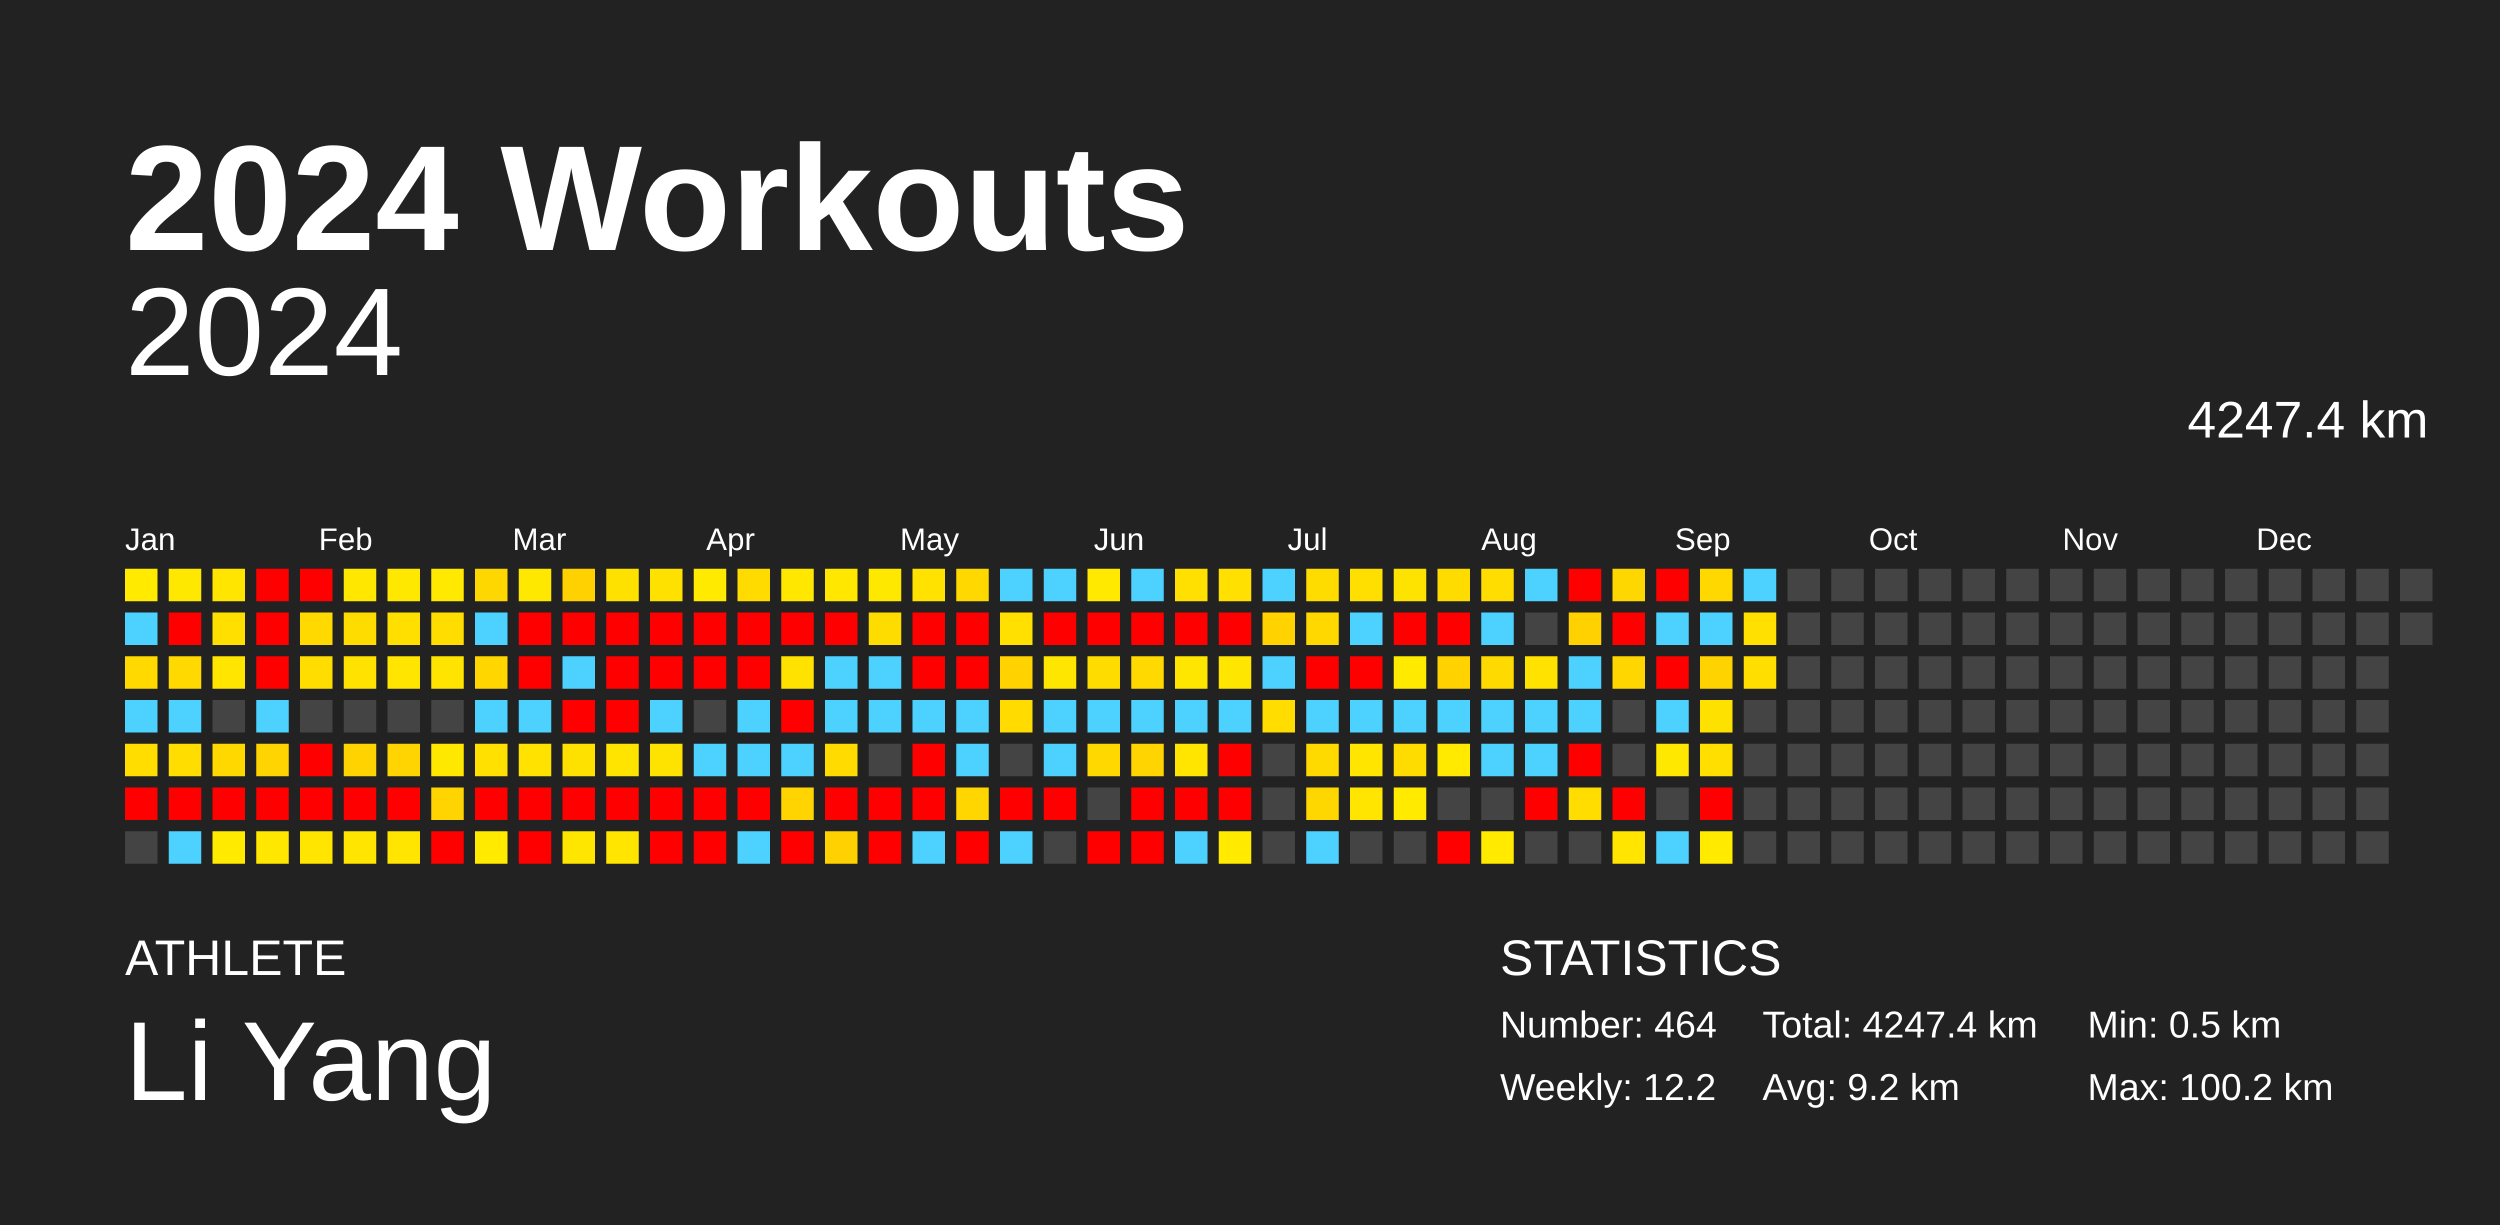
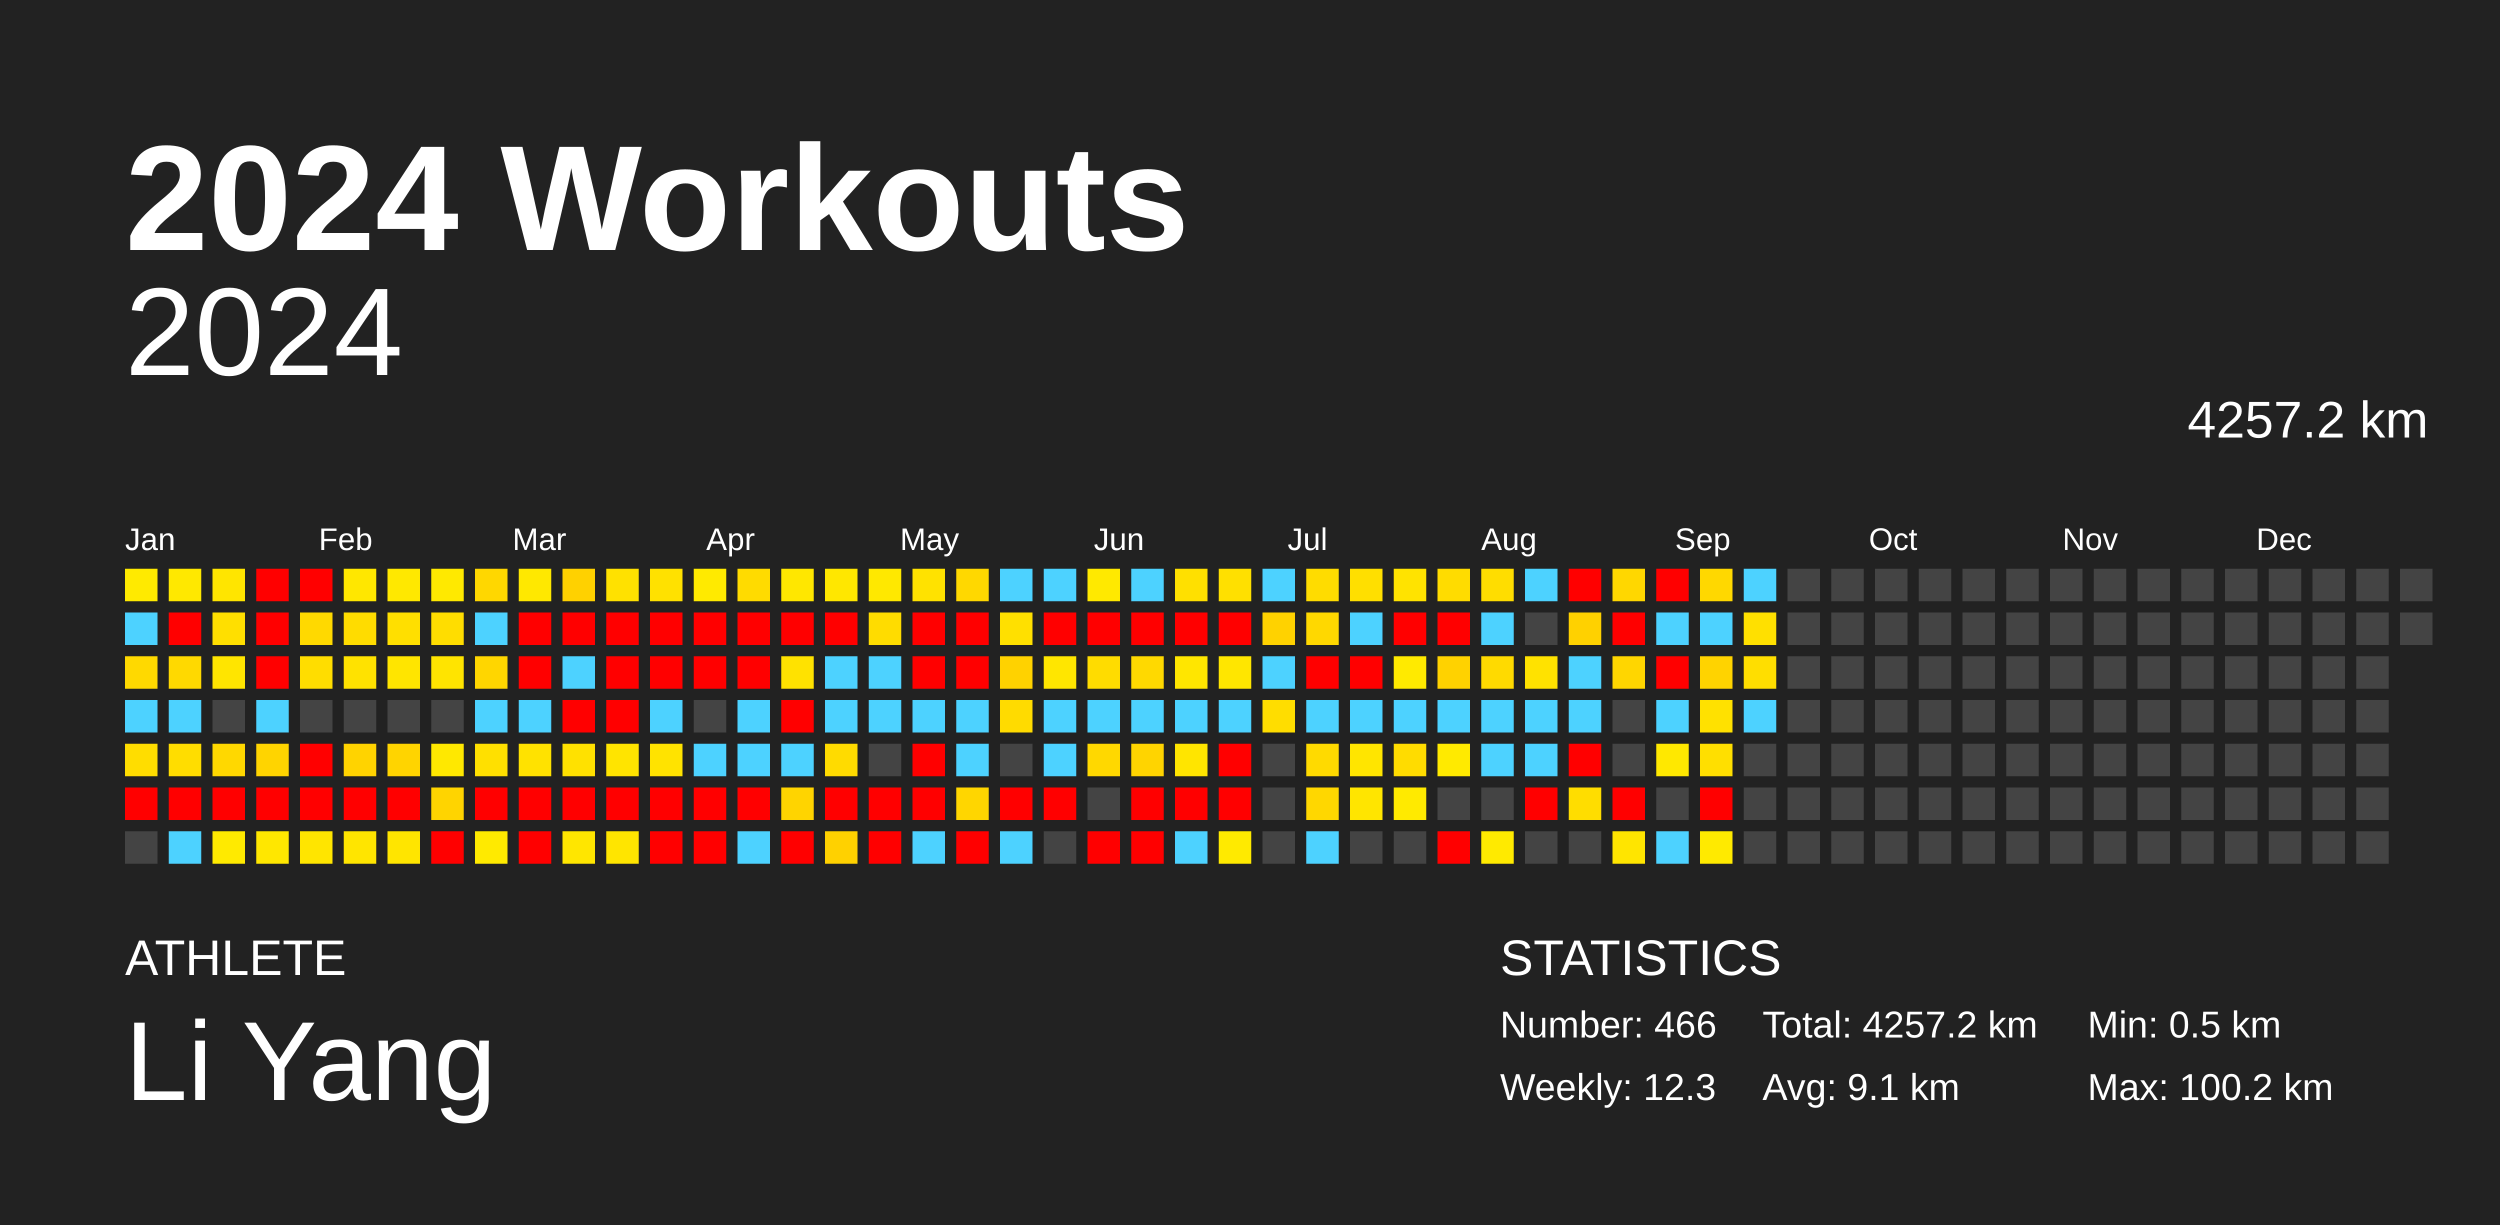
<svg xmlns="http://www.w3.org/2000/svg" baseProfile="full" height="98mm" version="1.1" viewBox="0,0,200,98" width="200mm">
  <defs />
  <rect fill="#222222" height="98" width="200" x="0" y="0" />
  <text fill="#FFFFFF" style="font-size:12px; font-family:Arial; font-weight:bold;" x="10" y="20">2024 Workouts</text>
  <text fill="#FFFFFF" style="font-size:4px; font-family:Arial" x="10" y="78">ATHLETE</text>
  <text fill="#FFFFFF" style="font-size:9px; font-family:Arial" x="10" y="88">Li Yang</text>
  <text fill="#FFFFFF" style="font-size:4px; font-family:Arial" x="120" y="78">STATISTICS</text>
-   <text fill="#FFFFFF" style="font-size:3px; font-family:Arial" x="120" y="83">Number: 464</text>
-   <text fill="#FFFFFF" style="font-size:3px; font-family:Arial" x="120" y="88">Weekly: 12.2</text>
-   <text fill="#FFFFFF" style="font-size:3px; font-family:Arial" x="141" y="83">Total: 4247.4 km</text>
-   <text fill="#FFFFFF" style="font-size:3px; font-family:Arial" x="141" y="88">Avg: 9.2 km</text>
+   <text fill="#FFFFFF" style="font-size:3px; font-family:Arial" x="120" y="83">Number: 466</text>
+   <text fill="#FFFFFF" style="font-size:3px; font-family:Arial" x="120" y="88">Weekly: 12.3</text>
+   <text fill="#FFFFFF" style="font-size:3px; font-family:Arial" x="141" y="83">Total: 4257.2 km</text>
+   <text fill="#FFFFFF" style="font-size:3px; font-family:Arial" x="141" y="88">Avg: 9.1 km</text>
  <text fill="#FFFFFF" style="font-size:3px; font-family:Arial" x="167" y="83">Min: 0.5 km</text>
  <text fill="#FFFFFF" style="font-size:3px; font-family:Arial" x="167" y="88">Max: 100.2 km</text>
  <text alignment-baseline="hanging" fill="#FFFFFF" style="font-size:10.0px; font-family:Arial;" x="10" y="30">2024</text>
-   <text alignment-baseline="hanging" fill="#FFFFFF" style="font-size:4.125px; font-family:Arial;" x="175" y="35">4247.4 km</text>
+   <text alignment-baseline="hanging" fill="#FFFFFF" style="font-size:4.125px; font-family:Arial;" x="175" y="35">4257.2 km</text>
  <text fill="#FFFFFF" style="font-size:2.5px; font-family:Arial" x="10.0" y="44">Jan</text>
  <text fill="#FFFFFF" style="font-size:2.5px; font-family:Arial" x="25.5" y="44">Feb</text>
  <text fill="#FFFFFF" style="font-size:2.5px; font-family:Arial" x="41.0" y="44">Mar</text>
  <text fill="#FFFFFF" style="font-size:2.5px; font-family:Arial" x="56.5" y="44">Apr</text>
  <text fill="#FFFFFF" style="font-size:2.5px; font-family:Arial" x="72.0" y="44">May</text>
  <text fill="#FFFFFF" style="font-size:2.5px; font-family:Arial" x="87.5" y="44">Jun</text>
  <text fill="#FFFFFF" style="font-size:2.5px; font-family:Arial" x="103.0" y="44">Jul</text>
  <text fill="#FFFFFF" style="font-size:2.5px; font-family:Arial" x="118.5" y="44">Aug</text>
  <text fill="#FFFFFF" style="font-size:2.5px; font-family:Arial" x="134.0" y="44">Sep</text>
  <text fill="#FFFFFF" style="font-size:2.5px; font-family:Arial" x="149.5" y="44">Oct</text>
  <text fill="#FFFFFF" style="font-size:2.5px; font-family:Arial" x="165.0" y="44">Nov</text>
  <text fill="#FFFFFF" style="font-size:2.5px; font-family:Arial" x="180.5" y="44">Dec</text>
  <rect fill="#ffea00" height="2.6" width="2.6" x="10.0" y="45.5" />
  <rect fill="#4dd2ff" height="2.6" width="2.6" x="10.0" y="49.0" />
  <rect fill="#ffd900" height="2.6" width="2.6" x="10.0" y="52.5" />
  <rect fill="#4dd2ff" height="2.6" width="2.6" x="10.0" y="56.0" />
  <rect fill="#ffdd00" height="2.6" width="2.6" x="10.0" y="59.5" />
  <rect fill="red" height="2.6" width="2.6" x="10.0" y="63.0" />
  <rect fill="#444444" height="2.6" width="2.6" x="10.0" y="66.5" />
  <rect fill="#ffe800" height="2.6" width="2.6" x="13.5" y="45.5" />
  <rect fill="red" height="2.6" width="2.6" x="13.5" y="49.0" />
  <rect fill="#ffd900" height="2.6" width="2.6" x="13.5" y="52.5" />
  <rect fill="#4dd2ff" height="2.6" width="2.6" x="13.5" y="56.0" />
  <rect fill="#ffdd00" height="2.6" width="2.6" x="13.5" y="59.5" />
  <rect fill="red" height="2.6" width="2.6" x="13.5" y="63.0" />
  <rect fill="#4dd2ff" height="2.6" width="2.6" x="13.5" y="66.5" />
  <rect fill="#ffe500" height="2.6" width="2.6" x="17.0" y="45.5" />
  <rect fill="#ffdf00" height="2.6" width="2.6" x="17.0" y="49.0" />
  <rect fill="#ffe500" height="2.6" width="2.6" x="17.0" y="52.5" />
  <rect fill="#444444" height="2.6" width="2.6" x="17.0" y="56.0" />
  <rect fill="#ffd800" height="2.6" width="2.6" x="17.0" y="59.5" />
  <rect fill="red" height="2.6" width="2.6" x="17.0" y="63.0" />
  <rect fill="#ffea00" height="2.6" width="2.6" x="17.0" y="66.5" />
  <rect fill="red" height="2.6" width="2.6" x="20.5" y="45.5" />
  <rect fill="red" height="2.6" width="2.6" x="20.5" y="49.0" />
  <rect fill="red" height="2.6" width="2.6" x="20.5" y="52.5" />
  <rect fill="#4dd2ff" height="2.6" width="2.6" x="20.5" y="56.0" />
  <rect fill="#ffd400" height="2.6" width="2.6" x="20.5" y="59.5" />
  <rect fill="red" height="2.6" width="2.6" x="20.5" y="63.0" />
  <rect fill="#ffe700" height="2.6" width="2.6" x="20.5" y="66.5" />
  <rect fill="red" height="2.6" width="2.6" x="24.0" y="45.5" />
  <rect fill="#ffd900" height="2.6" width="2.6" x="24.0" y="49.0" />
  <rect fill="#ffdd00" height="2.6" width="2.6" x="24.0" y="52.5" />
  <rect fill="#444444" height="2.6" width="2.6" x="24.0" y="56.0" />
  <rect fill="red" height="2.6" width="2.6" x="24.0" y="59.5" />
  <rect fill="red" height="2.6" width="2.6" x="24.0" y="63.0" />
  <rect fill="#ffe500" height="2.6" width="2.6" x="24.0" y="66.5" />
  <rect fill="#ffe700" height="2.6" width="2.6" x="27.5" y="45.5" />
  <rect fill="#ffdc00" height="2.6" width="2.6" x="27.5" y="49.0" />
  <rect fill="#ffe200" height="2.6" width="2.6" x="27.5" y="52.5" />
  <rect fill="#444444" height="2.6" width="2.6" x="27.5" y="56.0" />
  <rect fill="#ffd300" height="2.6" width="2.6" x="27.5" y="59.5" />
  <rect fill="red" height="2.6" width="2.6" x="27.5" y="63.0" />
  <rect fill="#ffe500" height="2.6" width="2.6" x="27.5" y="66.5" />
  <rect fill="#ffe800" height="2.6" width="2.6" x="31.0" y="45.5" />
  <rect fill="#ffdf00" height="2.6" width="2.6" x="31.0" y="49.0" />
  <rect fill="#ffe500" height="2.6" width="2.6" x="31.0" y="52.5" />
  <rect fill="#444444" height="2.6" width="2.6" x="31.0" y="56.0" />
  <rect fill="#ffd400" height="2.6" width="2.6" x="31.0" y="59.5" />
  <rect fill="red" height="2.6" width="2.6" x="31.0" y="63.0" />
  <rect fill="#ffe500" height="2.6" width="2.6" x="31.0" y="66.5" />
  <rect fill="#ffe900" height="2.6" width="2.6" x="34.5" y="45.5" />
  <rect fill="#ffdd00" height="2.6" width="2.6" x="34.5" y="49.0" />
  <rect fill="#ffe400" height="2.6" width="2.6" x="34.5" y="52.5" />
  <rect fill="#444444" height="2.6" width="2.6" x="34.5" y="56.0" />
  <rect fill="#ffe800" height="2.6" width="2.6" x="34.5" y="59.5" />
  <rect fill="#ffd400" height="2.6" width="2.6" x="34.5" y="63.0" />
  <rect fill="red" height="2.6" width="2.6" x="34.5" y="66.5" />
  <rect fill="#ffd700" height="2.6" width="2.6" x="38.0" y="45.5" />
  <rect fill="#4dd2ff" height="2.6" width="2.6" x="38.0" y="49.0" />
  <rect fill="#ffd600" height="2.6" width="2.6" x="38.0" y="52.5" />
  <rect fill="#4dd2ff" height="2.6" width="2.6" x="38.0" y="56.0" />
  <rect fill="#ffe000" height="2.6" width="2.6" x="38.0" y="59.5" />
  <rect fill="red" height="2.6" width="2.6" x="38.0" y="63.0" />
  <rect fill="#ffea00" height="2.6" width="2.6" x="38.0" y="66.5" />
  <rect fill="#ffe800" height="2.6" width="2.6" x="41.5" y="45.5" />
  <rect fill="red" height="2.6" width="2.6" x="41.5" y="49.0" />
  <rect fill="red" height="2.6" width="2.6" x="41.5" y="52.5" />
  <rect fill="#4dd2ff" height="2.6" width="2.6" x="41.5" y="56.0" />
  <rect fill="#ffe200" height="2.6" width="2.6" x="41.5" y="59.5" />
  <rect fill="red" height="2.6" width="2.6" x="41.5" y="63.0" />
  <rect fill="red" height="2.6" width="2.6" x="41.5" y="66.5" />
  <rect fill="#ffd100" height="2.6" width="2.6" x="45.0" y="45.5" />
  <rect fill="red" height="2.6" width="2.6" x="45.0" y="49.0" />
  <rect fill="#4dd2ff" height="2.6" width="2.6" x="45.0" y="52.5" />
  <rect fill="red" height="2.6" width="2.6" x="45.0" y="56.0" />
  <rect fill="#ffe100" height="2.6" width="2.6" x="45.0" y="59.5" />
  <rect fill="red" height="2.6" width="2.6" x="45.0" y="63.0" />
  <rect fill="#ffe600" height="2.6" width="2.6" x="45.0" y="66.5" />
  <rect fill="#ffe100" height="2.6" width="2.6" x="48.5" y="45.5" />
  <rect fill="red" height="2.6" width="2.6" x="48.5" y="49.0" />
  <rect fill="red" height="2.6" width="2.6" x="48.5" y="52.5" />
  <rect fill="red" height="2.6" width="2.6" x="48.5" y="56.0" />
  <rect fill="#ffe400" height="2.6" width="2.6" x="48.5" y="59.5" />
  <rect fill="red" height="2.6" width="2.6" x="48.5" y="63.0" />
  <rect fill="#ffe500" height="2.6" width="2.6" x="48.5" y="66.5" />
  <rect fill="#ffe100" height="2.6" width="2.6" x="52.0" y="45.5" />
  <rect fill="red" height="2.6" width="2.6" x="52.0" y="49.0" />
  <rect fill="red" height="2.6" width="2.6" x="52.0" y="52.5" />
  <rect fill="#4dd2ff" height="2.6" width="2.6" x="52.0" y="56.0" />
  <rect fill="#ffe300" height="2.6" width="2.6" x="52.0" y="59.5" />
  <rect fill="red" height="2.6" width="2.6" x="52.0" y="63.0" />
  <rect fill="red" height="2.6" width="2.6" x="52.0" y="66.5" />
  <rect fill="#ffea00" height="2.6" width="2.6" x="55.5" y="45.5" />
  <rect fill="red" height="2.6" width="2.6" x="55.5" y="49.0" />
  <rect fill="red" height="2.6" width="2.6" x="55.5" y="52.5" />
  <rect fill="#444444" height="2.6" width="2.6" x="55.5" y="56.0" />
  <rect fill="#4dd2ff" height="2.6" width="2.6" x="55.5" y="59.5" />
  <rect fill="red" height="2.6" width="2.6" x="55.5" y="63.0" />
  <rect fill="red" height="2.6" width="2.6" x="55.5" y="66.5" />
  <rect fill="#ffdb00" height="2.6" width="2.6" x="59.0" y="45.5" />
  <rect fill="red" height="2.6" width="2.6" x="59.0" y="49.0" />
  <rect fill="red" height="2.6" width="2.6" x="59.0" y="52.5" />
  <rect fill="#4dd2ff" height="2.6" width="2.6" x="59.0" y="56.0" />
  <rect fill="#4dd2ff" height="2.6" width="2.6" x="59.0" y="59.5" />
  <rect fill="red" height="2.6" width="2.6" x="59.0" y="63.0" />
  <rect fill="#4dd2ff" height="2.6" width="2.6" x="59.0" y="66.5" />
  <rect fill="#ffe700" height="2.6" width="2.6" x="62.5" y="45.5" />
  <rect fill="red" height="2.6" width="2.6" x="62.5" y="49.0" />
  <rect fill="#ffe200" height="2.6" width="2.6" x="62.5" y="52.5" />
  <rect fill="red" height="2.6" width="2.6" x="62.5" y="56.0" />
  <rect fill="#4dd2ff" height="2.6" width="2.6" x="62.5" y="59.5" />
  <rect fill="#ffd400" height="2.6" width="2.6" x="62.5" y="63.0" />
  <rect fill="red" height="2.6" width="2.6" x="62.5" y="66.5" />
  <rect fill="#ffe700" height="2.6" width="2.6" x="66.0" y="45.5" />
  <rect fill="red" height="2.6" width="2.6" x="66.0" y="49.0" />
  <rect fill="#4dd2ff" height="2.6" width="2.6" x="66.0" y="52.5" />
  <rect fill="#4dd2ff" height="2.6" width="2.6" x="66.0" y="56.0" />
  <rect fill="#ffdb00" height="2.6" width="2.6" x="66.0" y="59.5" />
  <rect fill="red" height="2.6" width="2.6" x="66.0" y="63.0" />
  <rect fill="#ffd100" height="2.6" width="2.6" x="66.0" y="66.5" />
  <rect fill="#ffe800" height="2.6" width="2.6" x="69.5" y="45.5" />
  <rect fill="#ffdc00" height="2.6" width="2.6" x="69.5" y="49.0" />
  <rect fill="#4dd2ff" height="2.6" width="2.6" x="69.5" y="52.5" />
  <rect fill="#4dd2ff" height="2.6" width="2.6" x="69.5" y="56.0" />
  <rect fill="#444444" height="2.6" width="2.6" x="69.5" y="59.5" />
  <rect fill="red" height="2.6" width="2.6" x="69.5" y="63.0" />
  <rect fill="red" height="2.6" width="2.6" x="69.5" y="66.5" />
  <rect fill="#ffe200" height="2.6" width="2.6" x="73.0" y="45.5" />
  <rect fill="red" height="2.6" width="2.6" x="73.0" y="49.0" />
  <rect fill="red" height="2.6" width="2.6" x="73.0" y="52.5" />
  <rect fill="#4dd2ff" height="2.6" width="2.6" x="73.0" y="56.0" />
  <rect fill="red" height="2.6" width="2.6" x="73.0" y="59.5" />
  <rect fill="red" height="2.6" width="2.6" x="73.0" y="63.0" />
  <rect fill="#4dd2ff" height="2.6" width="2.6" x="73.0" y="66.5" />
  <rect fill="#ffd800" height="2.6" width="2.6" x="76.5" y="45.5" />
  <rect fill="red" height="2.6" width="2.6" x="76.5" y="49.0" />
  <rect fill="red" height="2.6" width="2.6" x="76.5" y="52.5" />
  <rect fill="#4dd2ff" height="2.6" width="2.6" x="76.5" y="56.0" />
  <rect fill="#4dd2ff" height="2.6" width="2.6" x="76.5" y="59.5" />
  <rect fill="#ffd600" height="2.6" width="2.6" x="76.5" y="63.0" />
  <rect fill="red" height="2.6" width="2.6" x="76.5" y="66.5" />
  <rect fill="#4dd2ff" height="2.6" width="2.6" x="80.0" y="45.5" />
  <rect fill="#ffe000" height="2.6" width="2.6" x="80.0" y="49.0" />
  <rect fill="#ffd200" height="2.6" width="2.6" x="80.0" y="52.5" />
  <rect fill="#ffdb00" height="2.6" width="2.6" x="80.0" y="56.0" />
  <rect fill="#444444" height="2.6" width="2.6" x="80.0" y="59.5" />
  <rect fill="red" height="2.6" width="2.6" x="80.0" y="63.0" />
  <rect fill="#4dd2ff" height="2.6" width="2.6" x="80.0" y="66.5" />
  <rect fill="#4dd2ff" height="2.6" width="2.6" x="83.5" y="45.5" />
  <rect fill="red" height="2.6" width="2.6" x="83.5" y="49.0" />
  <rect fill="#ffe600" height="2.6" width="2.6" x="83.5" y="52.5" />
  <rect fill="#4dd2ff" height="2.6" width="2.6" x="83.5" y="56.0" />
  <rect fill="#4dd2ff" height="2.6" width="2.6" x="83.5" y="59.5" />
  <rect fill="red" height="2.6" width="2.6" x="83.5" y="63.0" />
  <rect fill="#444444" height="2.6" width="2.6" x="83.5" y="66.5" />
  <rect fill="#ffe900" height="2.6" width="2.6" x="87.0" y="45.5" />
  <rect fill="red" height="2.6" width="2.6" x="87.0" y="49.0" />
  <rect fill="#ffdc00" height="2.6" width="2.6" x="87.0" y="52.5" />
  <rect fill="#4dd2ff" height="2.6" width="2.6" x="87.0" y="56.0" />
  <rect fill="#ffd800" height="2.6" width="2.6" x="87.0" y="59.5" />
  <rect fill="#444444" height="2.6" width="2.6" x="87.0" y="63.0" />
  <rect fill="red" height="2.6" width="2.6" x="87.0" y="66.5" />
  <rect fill="#4dd2ff" height="2.6" width="2.6" x="90.5" y="45.5" />
  <rect fill="red" height="2.6" width="2.6" x="90.5" y="49.0" />
  <rect fill="#ffd900" height="2.6" width="2.6" x="90.5" y="52.5" />
  <rect fill="#4dd2ff" height="2.6" width="2.6" x="90.5" y="56.0" />
  <rect fill="#ffd400" height="2.6" width="2.6" x="90.5" y="59.5" />
  <rect fill="red" height="2.6" width="2.6" x="90.5" y="63.0" />
  <rect fill="red" height="2.6" width="2.6" x="90.5" y="66.5" />
  <rect fill="#ffe000" height="2.6" width="2.6" x="94.0" y="45.5" />
  <rect fill="red" height="2.6" width="2.6" x="94.0" y="49.0" />
  <rect fill="#ffe600" height="2.6" width="2.6" x="94.0" y="52.5" />
  <rect fill="#4dd2ff" height="2.6" width="2.6" x="94.0" y="56.0" />
  <rect fill="#ffe500" height="2.6" width="2.6" x="94.0" y="59.5" />
  <rect fill="red" height="2.6" width="2.6" x="94.0" y="63.0" />
  <rect fill="#4dd2ff" height="2.6" width="2.6" x="94.0" y="66.5" />
  <rect fill="#ffe000" height="2.6" width="2.6" x="97.5" y="45.5" />
  <rect fill="red" height="2.6" width="2.6" x="97.5" y="49.0" />
  <rect fill="#ffe600" height="2.6" width="2.6" x="97.5" y="52.5" />
  <rect fill="#4dd2ff" height="2.6" width="2.6" x="97.5" y="56.0" />
  <rect fill="red" height="2.6" width="2.6" x="97.5" y="59.5" />
  <rect fill="red" height="2.6" width="2.6" x="97.5" y="63.0" />
  <rect fill="#ffea00" height="2.6" width="2.6" x="97.5" y="66.5" />
  <rect fill="#4dd2ff" height="2.6" width="2.6" x="101.0" y="45.5" />
  <rect fill="#ffd200" height="2.6" width="2.6" x="101.0" y="49.0" />
  <rect fill="#4dd2ff" height="2.6" width="2.6" x="101.0" y="52.5" />
  <rect fill="#ffdd00" height="2.6" width="2.6" x="101.0" y="56.0" />
  <rect fill="#444444" height="2.6" width="2.6" x="101.0" y="59.5" />
  <rect fill="#444444" height="2.6" width="2.6" x="101.0" y="63.0" />
  <rect fill="#444444" height="2.6" width="2.6" x="101.0" y="66.5" />
  <rect fill="#ffdc00" height="2.6" width="2.6" x="104.5" y="45.5" />
  <rect fill="#ffd800" height="2.6" width="2.6" x="104.5" y="49.0" />
  <rect fill="red" height="2.6" width="2.6" x="104.5" y="52.5" />
  <rect fill="#4dd2ff" height="2.6" width="2.6" x="104.5" y="56.0" />
  <rect fill="#ffda00" height="2.6" width="2.6" x="104.5" y="59.5" />
  <rect fill="#ffd700" height="2.6" width="2.6" x="104.5" y="63.0" />
  <rect fill="#4dd2ff" height="2.6" width="2.6" x="104.5" y="66.5" />
  <rect fill="#ffdf00" height="2.6" width="2.6" x="108.0" y="45.5" />
  <rect fill="#4dd2ff" height="2.6" width="2.6" x="108.0" y="49.0" />
  <rect fill="red" height="2.6" width="2.6" x="108.0" y="52.5" />
  <rect fill="#4dd2ff" height="2.6" width="2.6" x="108.0" y="56.0" />
  <rect fill="#ffe500" height="2.6" width="2.6" x="108.0" y="59.5" />
  <rect fill="#ffe500" height="2.6" width="2.6" x="108.0" y="63.0" />
  <rect fill="#444444" height="2.6" width="2.6" x="108.0" y="66.5" />
  <rect fill="#ffe300" height="2.6" width="2.6" x="111.5" y="45.5" />
  <rect fill="red" height="2.6" width="2.6" x="111.5" y="49.0" />
  <rect fill="#ffea00" height="2.6" width="2.6" x="111.5" y="52.5" />
  <rect fill="#4dd2ff" height="2.6" width="2.6" x="111.5" y="56.0" />
  <rect fill="#ffdc00" height="2.6" width="2.6" x="111.5" y="59.5" />
  <rect fill="#ffea00" height="2.6" width="2.6" x="111.5" y="63.0" />
  <rect fill="#444444" height="2.6" width="2.6" x="111.5" y="66.5" />
  <rect fill="#ffdc00" height="2.6" width="2.6" x="115.0" y="45.5" />
  <rect fill="red" height="2.6" width="2.6" x="115.0" y="49.0" />
  <rect fill="#ffd200" height="2.6" width="2.6" x="115.0" y="52.5" />
  <rect fill="#4dd2ff" height="2.6" width="2.6" x="115.0" y="56.0" />
  <rect fill="#ffea00" height="2.6" width="2.6" x="115.0" y="59.5" />
  <rect fill="#444444" height="2.6" width="2.6" x="115.0" y="63.0" />
  <rect fill="red" height="2.6" width="2.6" x="115.0" y="66.5" />
  <rect fill="#ffdd00" height="2.6" width="2.6" x="118.5" y="45.5" />
  <rect fill="#4dd2ff" height="2.6" width="2.6" x="118.5" y="49.0" />
  <rect fill="#ffda00" height="2.6" width="2.6" x="118.5" y="52.5" />
  <rect fill="#4dd2ff" height="2.6" width="2.6" x="118.5" y="56.0" />
  <rect fill="#4dd2ff" height="2.6" width="2.6" x="118.5" y="59.5" />
  <rect fill="#444444" height="2.6" width="2.6" x="118.5" y="63.0" />
  <rect fill="#ffea00" height="2.6" width="2.6" x="118.5" y="66.5" />
  <rect fill="#4dd2ff" height="2.6" width="2.6" x="122.0" y="45.5" />
  <rect fill="#444444" height="2.6" width="2.6" x="122.0" y="49.0" />
  <rect fill="#ffe200" height="2.6" width="2.6" x="122.0" y="52.5" />
  <rect fill="#4dd2ff" height="2.6" width="2.6" x="122.0" y="56.0" />
  <rect fill="#4dd2ff" height="2.6" width="2.6" x="122.0" y="59.5" />
  <rect fill="red" height="2.6" width="2.6" x="122.0" y="63.0" />
  <rect fill="#444444" height="2.6" width="2.6" x="122.0" y="66.5" />
  <rect fill="red" height="2.6" width="2.6" x="125.5" y="45.5" />
  <rect fill="#ffd100" height="2.6" width="2.6" x="125.5" y="49.0" />
  <rect fill="#4dd2ff" height="2.6" width="2.6" x="125.5" y="52.5" />
  <rect fill="#4dd2ff" height="2.6" width="2.6" x="125.5" y="56.0" />
  <rect fill="red" height="2.6" width="2.6" x="125.5" y="59.5" />
  <rect fill="#ffdd00" height="2.6" width="2.6" x="125.5" y="63.0" />
  <rect fill="#444444" height="2.6" width="2.6" x="125.5" y="66.5" />
  <rect fill="#ffd700" height="2.6" width="2.6" x="129.0" y="45.5" />
  <rect fill="red" height="2.6" width="2.6" x="129.0" y="49.0" />
  <rect fill="#ffd600" height="2.6" width="2.6" x="129.0" y="52.5" />
  <rect fill="#444444" height="2.6" width="2.6" x="129.0" y="56.0" />
  <rect fill="#444444" height="2.6" width="2.6" x="129.0" y="59.5" />
  <rect fill="red" height="2.6" width="2.6" x="129.0" y="63.0" />
  <rect fill="#ffe500" height="2.6" width="2.6" x="129.0" y="66.5" />
  <rect fill="red" height="2.6" width="2.6" x="132.5" y="45.5" />
  <rect fill="#4dd2ff" height="2.6" width="2.6" x="132.5" y="49.0" />
  <rect fill="red" height="2.6" width="2.6" x="132.5" y="52.5" />
  <rect fill="#4dd2ff" height="2.6" width="2.6" x="132.5" y="56.0" />
  <rect fill="#ffe800" height="2.6" width="2.6" x="132.5" y="59.5" />
  <rect fill="#444444" height="2.6" width="2.6" x="132.5" y="63.0" />
  <rect fill="#4dd2ff" height="2.6" width="2.6" x="132.5" y="66.5" />
  <rect fill="#ffd800" height="2.6" width="2.6" x="136.0" y="45.5" />
  <rect fill="#4dd2ff" height="2.6" width="2.6" x="136.0" y="49.0" />
  <rect fill="#ffd300" height="2.6" width="2.6" x="136.0" y="52.5" />
  <rect fill="#ffe100" height="2.6" width="2.6" x="136.0" y="56.0" />
  <rect fill="#ffdf00" height="2.6" width="2.6" x="136.0" y="59.5" />
  <rect fill="red" height="2.6" width="2.6" x="136.0" y="63.0" />
  <rect fill="#ffea00" height="2.6" width="2.6" x="136.0" y="66.5" />
  <rect fill="#4dd2ff" height="2.6" width="2.6" x="139.5" y="45.5" />
  <rect fill="#ffe000" height="2.6" width="2.6" x="139.5" y="49.0" />
  <rect fill="#ffde00" height="2.6" width="2.6" x="139.5" y="52.5" />
-   <rect fill="#444444" height="2.6" width="2.6" x="139.5" y="56.0" />
+   <rect fill="#4dd2ff" height="2.6" width="2.6" x="139.5" y="56.0" />
  <rect fill="#444444" height="2.6" width="2.6" x="139.5" y="59.5" />
  <rect fill="#444444" height="2.6" width="2.6" x="139.5" y="63.0" />
  <rect fill="#444444" height="2.6" width="2.6" x="139.5" y="66.5" />
  <rect fill="#444444" height="2.6" width="2.6" x="143.0" y="45.5" />
  <rect fill="#444444" height="2.6" width="2.6" x="143.0" y="49.0" />
  <rect fill="#444444" height="2.6" width="2.6" x="143.0" y="52.5" />
  <rect fill="#444444" height="2.6" width="2.6" x="143.0" y="56.0" />
  <rect fill="#444444" height="2.6" width="2.6" x="143.0" y="59.5" />
  <rect fill="#444444" height="2.6" width="2.6" x="143.0" y="63.0" />
  <rect fill="#444444" height="2.6" width="2.6" x="143.0" y="66.5" />
  <rect fill="#444444" height="2.6" width="2.6" x="146.5" y="45.5" />
  <rect fill="#444444" height="2.6" width="2.6" x="146.5" y="49.0" />
  <rect fill="#444444" height="2.6" width="2.6" x="146.5" y="52.5" />
  <rect fill="#444444" height="2.6" width="2.6" x="146.5" y="56.0" />
  <rect fill="#444444" height="2.6" width="2.6" x="146.5" y="59.5" />
  <rect fill="#444444" height="2.6" width="2.6" x="146.5" y="63.0" />
  <rect fill="#444444" height="2.6" width="2.6" x="146.5" y="66.5" />
  <rect fill="#444444" height="2.6" width="2.6" x="150.0" y="45.5" />
  <rect fill="#444444" height="2.6" width="2.6" x="150.0" y="49.0" />
  <rect fill="#444444" height="2.6" width="2.6" x="150.0" y="52.5" />
  <rect fill="#444444" height="2.6" width="2.6" x="150.0" y="56.0" />
  <rect fill="#444444" height="2.6" width="2.6" x="150.0" y="59.5" />
  <rect fill="#444444" height="2.6" width="2.6" x="150.0" y="63.0" />
  <rect fill="#444444" height="2.6" width="2.6" x="150.0" y="66.5" />
  <rect fill="#444444" height="2.6" width="2.6" x="153.5" y="45.5" />
  <rect fill="#444444" height="2.6" width="2.6" x="153.5" y="49.0" />
  <rect fill="#444444" height="2.6" width="2.6" x="153.5" y="52.5" />
  <rect fill="#444444" height="2.6" width="2.6" x="153.5" y="56.0" />
  <rect fill="#444444" height="2.6" width="2.6" x="153.5" y="59.5" />
  <rect fill="#444444" height="2.6" width="2.6" x="153.5" y="63.0" />
  <rect fill="#444444" height="2.6" width="2.6" x="153.5" y="66.5" />
  <rect fill="#444444" height="2.6" width="2.6" x="157.0" y="45.5" />
  <rect fill="#444444" height="2.6" width="2.6" x="157.0" y="49.0" />
  <rect fill="#444444" height="2.6" width="2.6" x="157.0" y="52.5" />
  <rect fill="#444444" height="2.6" width="2.6" x="157.0" y="56.0" />
  <rect fill="#444444" height="2.6" width="2.6" x="157.0" y="59.5" />
  <rect fill="#444444" height="2.6" width="2.6" x="157.0" y="63.0" />
  <rect fill="#444444" height="2.6" width="2.6" x="157.0" y="66.5" />
  <rect fill="#444444" height="2.6" width="2.6" x="160.5" y="45.5" />
  <rect fill="#444444" height="2.6" width="2.6" x="160.5" y="49.0" />
  <rect fill="#444444" height="2.6" width="2.6" x="160.5" y="52.5" />
  <rect fill="#444444" height="2.6" width="2.6" x="160.5" y="56.0" />
  <rect fill="#444444" height="2.6" width="2.6" x="160.5" y="59.5" />
  <rect fill="#444444" height="2.6" width="2.6" x="160.5" y="63.0" />
  <rect fill="#444444" height="2.6" width="2.6" x="160.5" y="66.5" />
  <rect fill="#444444" height="2.6" width="2.6" x="164.0" y="45.5" />
  <rect fill="#444444" height="2.6" width="2.6" x="164.0" y="49.0" />
  <rect fill="#444444" height="2.6" width="2.6" x="164.0" y="52.5" />
  <rect fill="#444444" height="2.6" width="2.6" x="164.0" y="56.0" />
  <rect fill="#444444" height="2.6" width="2.6" x="164.0" y="59.5" />
  <rect fill="#444444" height="2.6" width="2.6" x="164.0" y="63.0" />
  <rect fill="#444444" height="2.6" width="2.6" x="164.0" y="66.5" />
  <rect fill="#444444" height="2.6" width="2.6" x="167.5" y="45.5" />
  <rect fill="#444444" height="2.6" width="2.6" x="167.5" y="49.0" />
  <rect fill="#444444" height="2.6" width="2.6" x="167.5" y="52.5" />
  <rect fill="#444444" height="2.6" width="2.6" x="167.5" y="56.0" />
  <rect fill="#444444" height="2.6" width="2.6" x="167.5" y="59.5" />
  <rect fill="#444444" height="2.6" width="2.6" x="167.5" y="63.0" />
  <rect fill="#444444" height="2.6" width="2.6" x="167.5" y="66.5" />
  <rect fill="#444444" height="2.6" width="2.6" x="171.0" y="45.5" />
  <rect fill="#444444" height="2.6" width="2.6" x="171.0" y="49.0" />
  <rect fill="#444444" height="2.6" width="2.6" x="171.0" y="52.5" />
  <rect fill="#444444" height="2.6" width="2.6" x="171.0" y="56.0" />
  <rect fill="#444444" height="2.6" width="2.6" x="171.0" y="59.5" />
  <rect fill="#444444" height="2.6" width="2.6" x="171.0" y="63.0" />
  <rect fill="#444444" height="2.6" width="2.6" x="171.0" y="66.5" />
  <rect fill="#444444" height="2.6" width="2.6" x="174.5" y="45.5" />
  <rect fill="#444444" height="2.6" width="2.6" x="174.5" y="49.0" />
  <rect fill="#444444" height="2.6" width="2.6" x="174.5" y="52.5" />
  <rect fill="#444444" height="2.6" width="2.6" x="174.5" y="56.0" />
  <rect fill="#444444" height="2.6" width="2.6" x="174.5" y="59.5" />
  <rect fill="#444444" height="2.6" width="2.6" x="174.5" y="63.0" />
  <rect fill="#444444" height="2.6" width="2.6" x="174.5" y="66.5" />
  <rect fill="#444444" height="2.6" width="2.6" x="178.0" y="45.5" />
  <rect fill="#444444" height="2.6" width="2.6" x="178.0" y="49.0" />
  <rect fill="#444444" height="2.6" width="2.6" x="178.0" y="52.5" />
  <rect fill="#444444" height="2.6" width="2.6" x="178.0" y="56.0" />
  <rect fill="#444444" height="2.6" width="2.6" x="178.0" y="59.5" />
  <rect fill="#444444" height="2.6" width="2.6" x="178.0" y="63.0" />
  <rect fill="#444444" height="2.6" width="2.6" x="178.0" y="66.5" />
  <rect fill="#444444" height="2.6" width="2.6" x="181.5" y="45.5" />
  <rect fill="#444444" height="2.6" width="2.6" x="181.5" y="49.0" />
  <rect fill="#444444" height="2.6" width="2.6" x="181.5" y="52.5" />
  <rect fill="#444444" height="2.6" width="2.6" x="181.5" y="56.0" />
  <rect fill="#444444" height="2.6" width="2.6" x="181.5" y="59.5" />
  <rect fill="#444444" height="2.6" width="2.6" x="181.5" y="63.0" />
  <rect fill="#444444" height="2.6" width="2.6" x="181.5" y="66.5" />
  <rect fill="#444444" height="2.6" width="2.6" x="185.0" y="45.5" />
  <rect fill="#444444" height="2.6" width="2.6" x="185.0" y="49.0" />
  <rect fill="#444444" height="2.6" width="2.6" x="185.0" y="52.5" />
  <rect fill="#444444" height="2.6" width="2.6" x="185.0" y="56.0" />
  <rect fill="#444444" height="2.6" width="2.6" x="185.0" y="59.5" />
  <rect fill="#444444" height="2.6" width="2.6" x="185.0" y="63.0" />
  <rect fill="#444444" height="2.6" width="2.6" x="185.0" y="66.5" />
  <rect fill="#444444" height="2.6" width="2.6" x="188.5" y="45.5" />
  <rect fill="#444444" height="2.6" width="2.6" x="188.5" y="49.0" />
  <rect fill="#444444" height="2.6" width="2.6" x="188.5" y="52.5" />
  <rect fill="#444444" height="2.6" width="2.6" x="188.5" y="56.0" />
  <rect fill="#444444" height="2.6" width="2.6" x="188.5" y="59.5" />
  <rect fill="#444444" height="2.6" width="2.6" x="188.5" y="63.0" />
  <rect fill="#444444" height="2.6" width="2.6" x="188.5" y="66.5" />
  <rect fill="#444444" height="2.6" width="2.6" x="192.0" y="45.5" />
  <rect fill="#444444" height="2.6" width="2.6" x="192.0" y="49.0" />
</svg>
